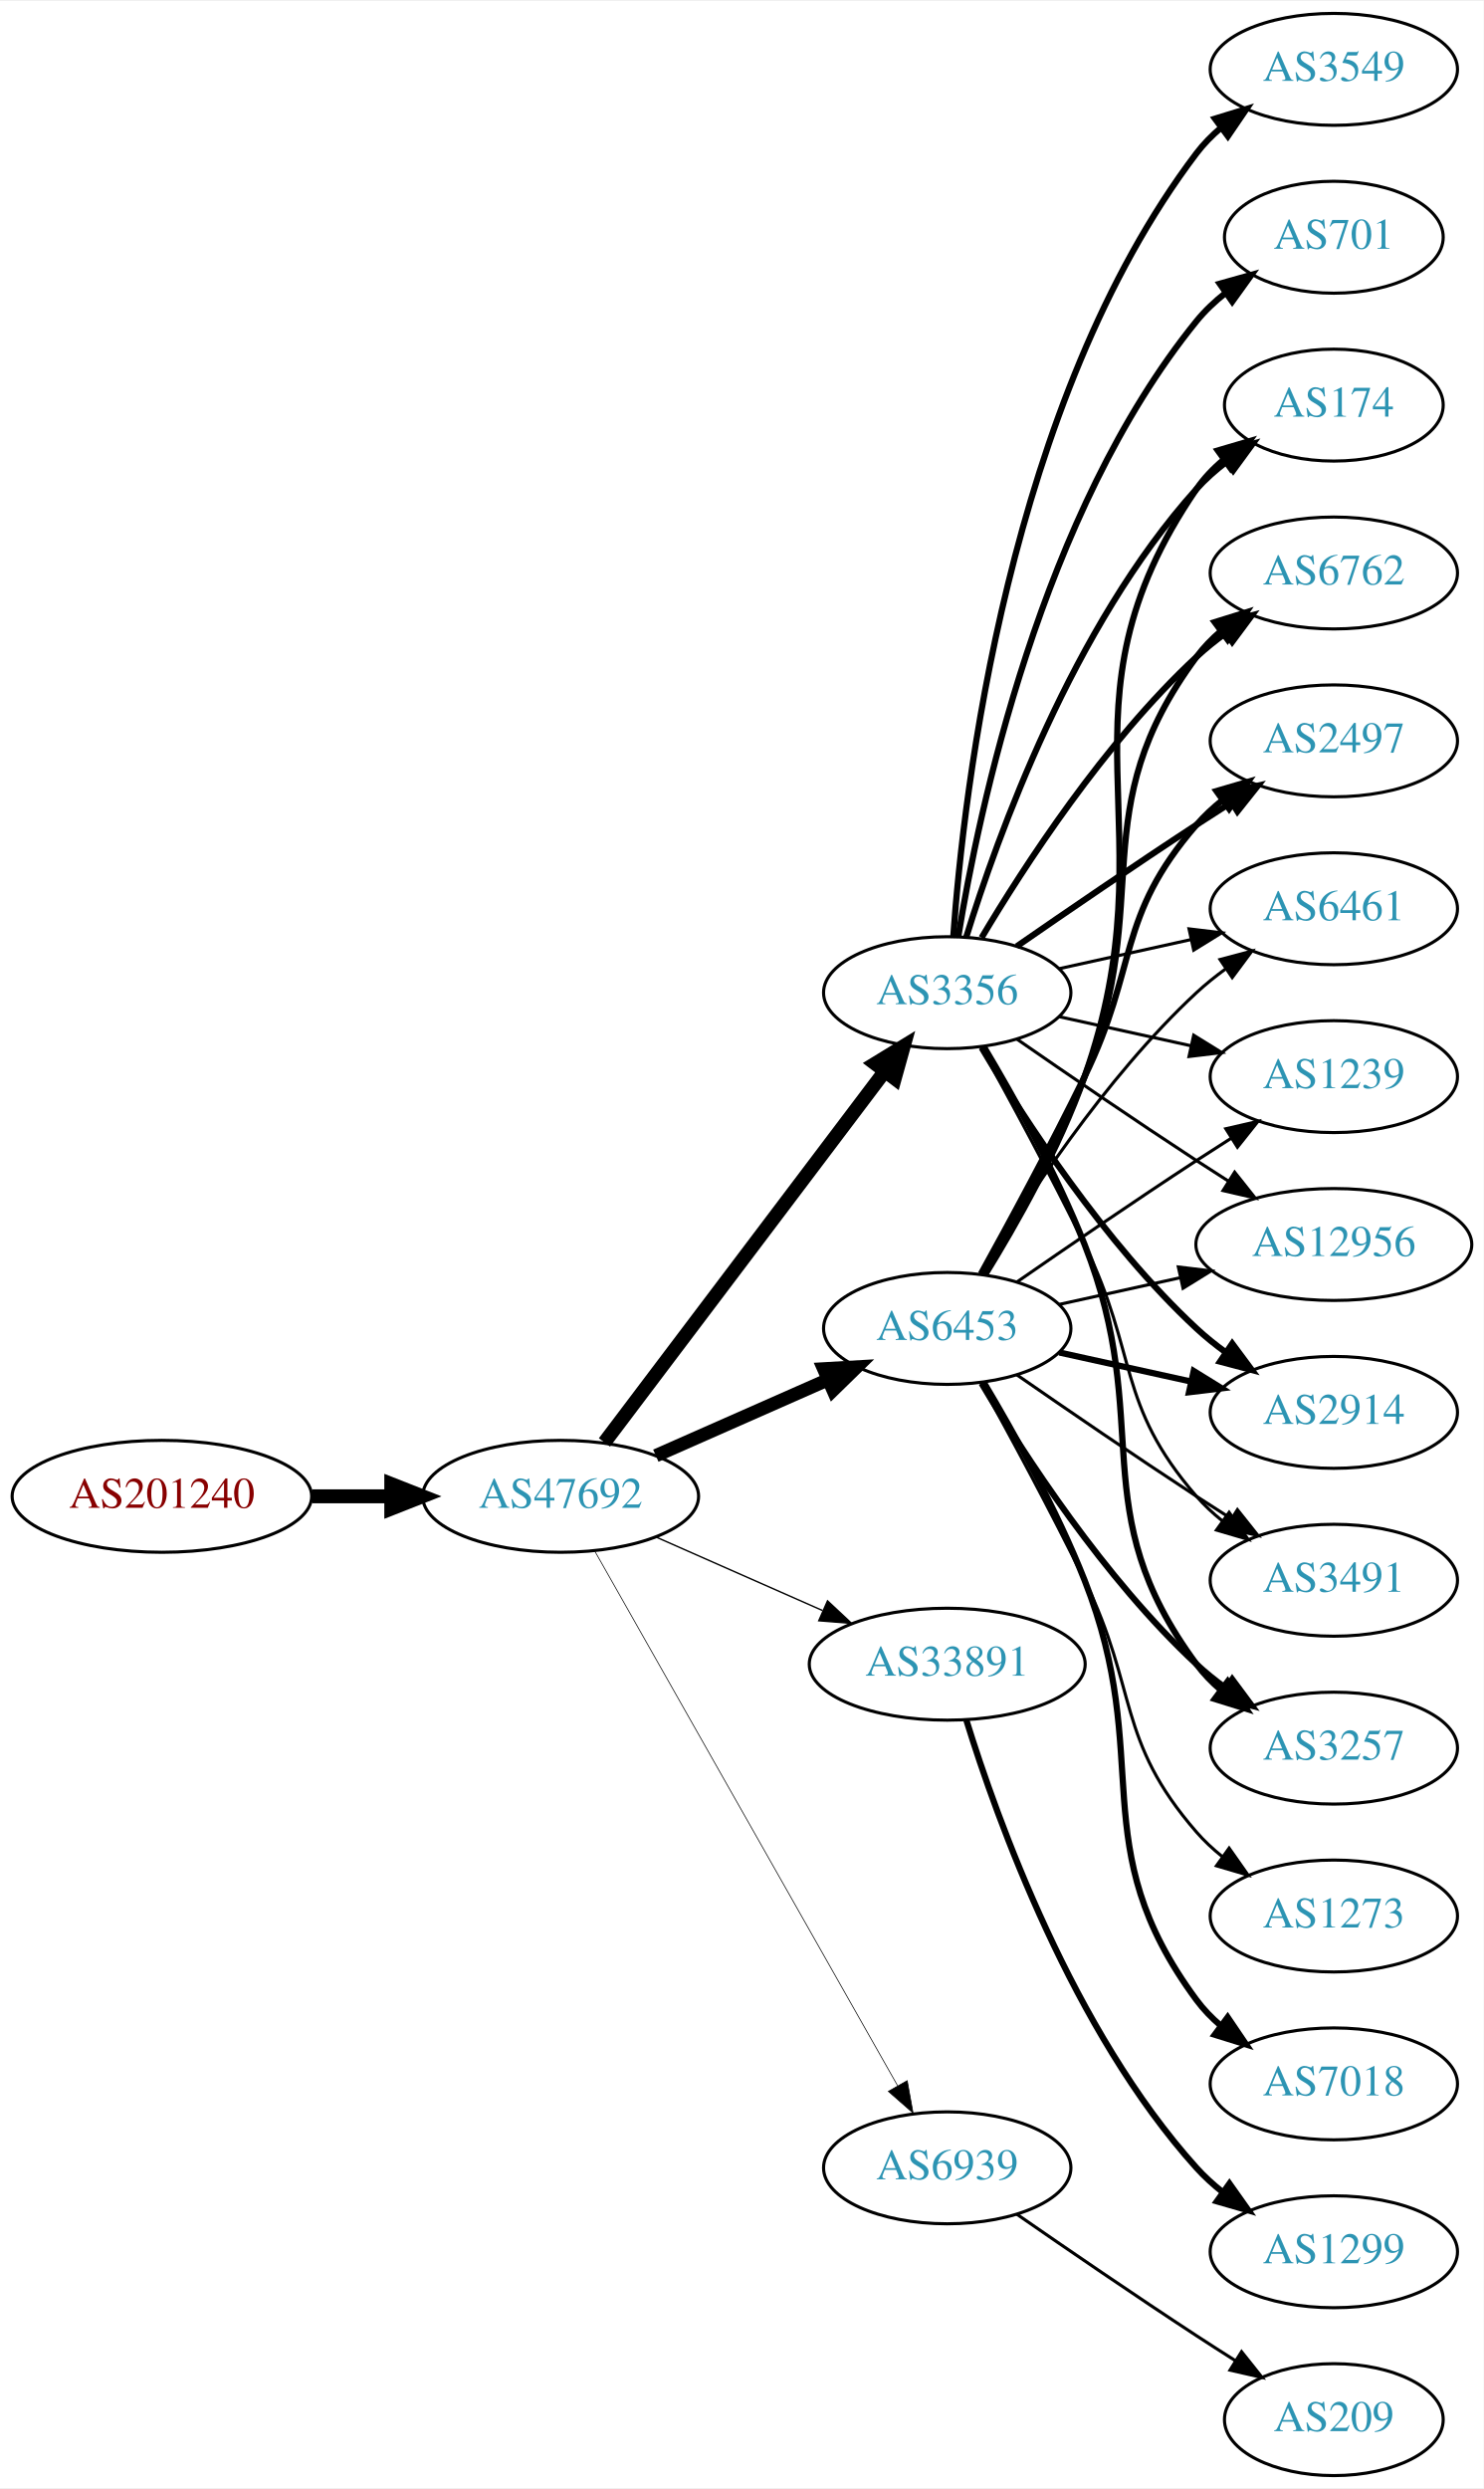
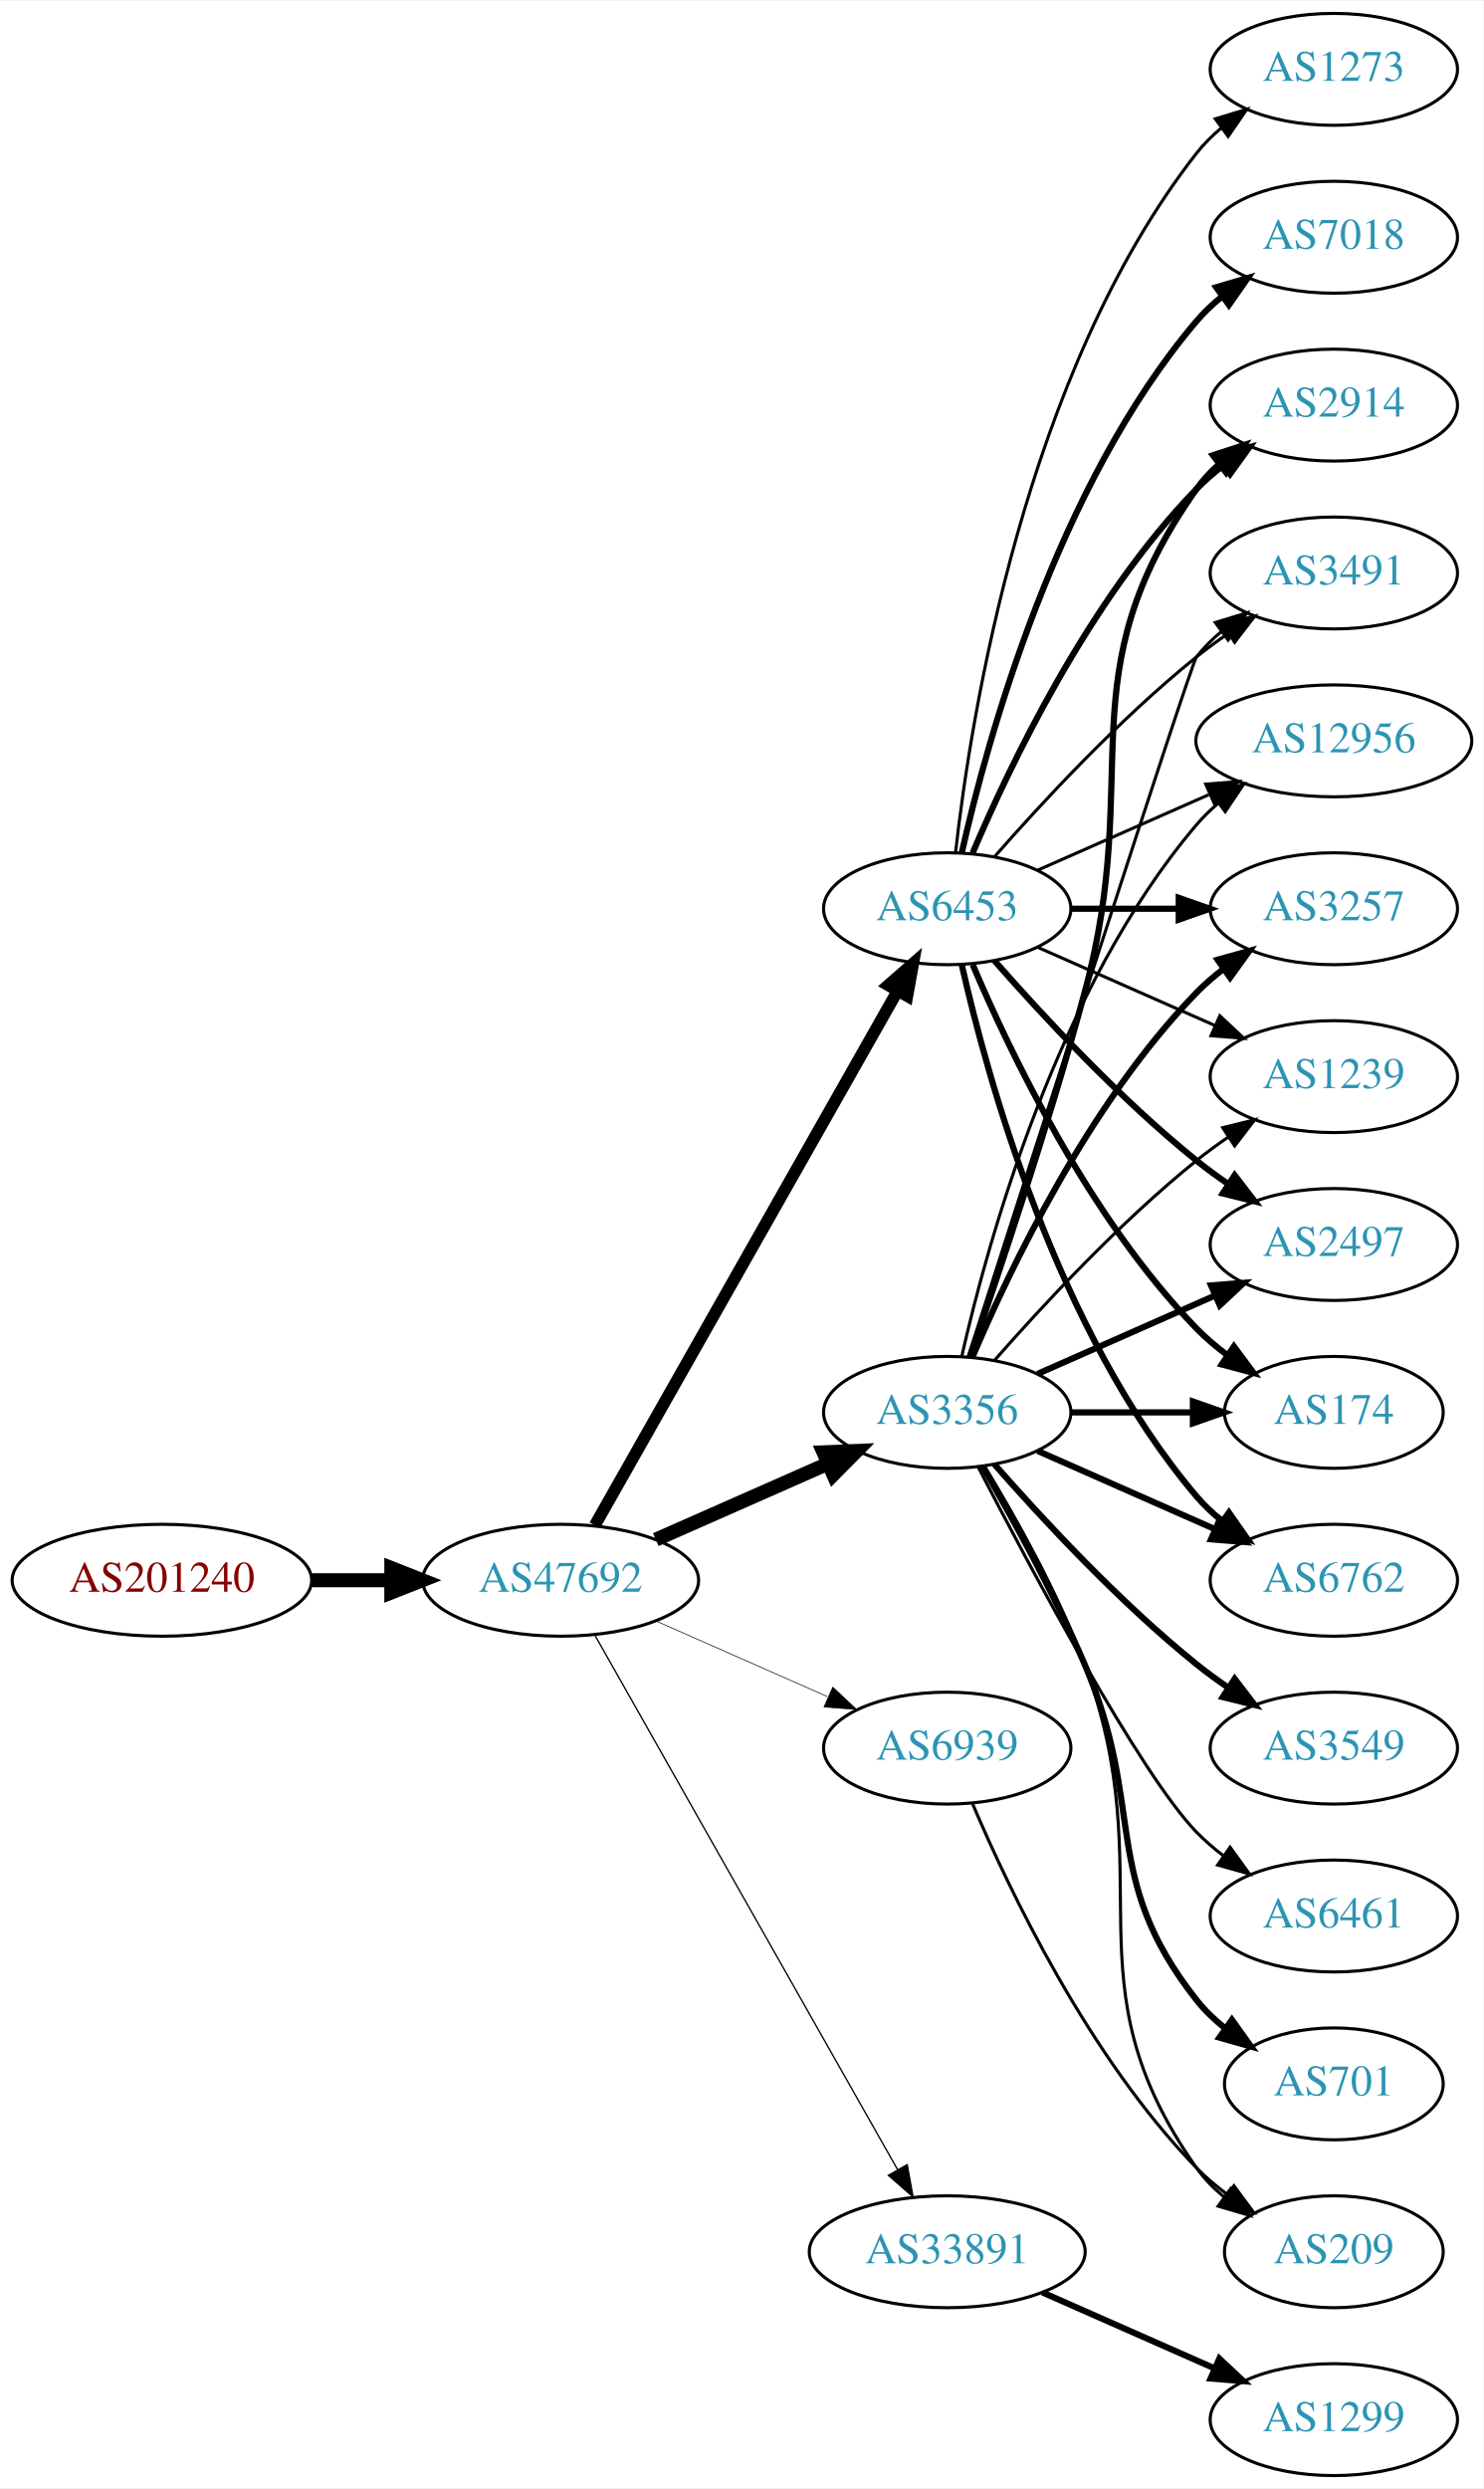
<svg xmlns="http://www.w3.org/2000/svg" xmlns:xlink="http://www.w3.org/1999/xlink" width="477pt" height="800pt" viewBox="0.00 0.00 477.37 800.00">
  <g id="graph0" class="graph" transform="scale(1 1) rotate(0) translate(4 796)">
    <polygon fill="white" stroke="none" points="-4,4 -4,-796 473.368,-796 473.368,4 -4,4" />
    <g id="node1" class="node">
      <g id="a_node1">
        <a xlink:href="/asn/201240" xlink:title="AS201240 ~ OpenIoT [AT]">
-           <ellipse fill="#ffffff" stroke="black" cx="48.096" cy="-315" rx="48.192" ry="18" />
-           <text text-anchor="middle" x="48.096" y="-311.3" font-family="Times,serif" font-size="14.00" fill="#880000">AS201240</text>
+           <ellipse fill="#ffffff" stroke="black" cx="48.096" cy="-288" rx="48.192" ry="18" />
+           <text text-anchor="middle" x="48.096" y="-284.3" font-family="Times,serif" font-size="14.00" fill="#880000">AS201240</text>
        </a>
      </g>
    </g>
    <g id="node2" class="node">
      <g id="a_node2">
        <a xlink:href="/asn/47692" xlink:title="AS47692 ~ Nessus GmbH [AT]">
-           <ellipse fill="#ffffff" stroke="black" cx="176.388" cy="-315" rx="44.393" ry="18" />
-           <text text-anchor="middle" x="176.388" y="-311.3" font-family="Times,serif" font-size="14.00" fill="#2c94b3">AS47692</text>
+           <ellipse fill="#ffffff" stroke="black" cx="176.388" cy="-288" rx="44.393" ry="18" />
+           <text text-anchor="middle" x="176.388" y="-284.3" font-family="Times,serif" font-size="14.00" fill="#2c94b3">AS47692</text>
        </a>
      </g>
    </g>
    <g id="edge1" class="edge">
-       <path fill="none" stroke="black" stroke-width="4.5" d="M96.481,-315C104.742,-315 113.386,-315 121.799,-315" />
-       <polygon fill="black" stroke="black" stroke-width="4.5" points="121.904,-318.938 131.904,-315 121.904,-311.063 121.904,-318.938" />
+       <path fill="none" stroke="black" stroke-width="4.5" d="M96.481,-288C104.742,-288 113.386,-288 121.799,-288" />
+       <polygon fill="black" stroke="black" stroke-width="4.5" points="121.904,-291.938 131.904,-288 121.904,-284.063 121.904,-291.938" />
    </g>
    <g id="node3" class="node">
      <g id="a_node3">
-         <a xlink:href="/asn/6453" xlink:title="AS6453 ~ TATA COMMUNICATIONS (AMERICA) INC [US]">
-           <ellipse fill="#ffffff" stroke="black" cx="300.78" cy="-369" rx="39.794" ry="18" />
-           <text text-anchor="middle" x="300.78" y="-365.3" font-family="Times,serif" font-size="14.00" fill="#2c94b3">AS6453</text>
+         <a xlink:href="/asn/3356" xlink:title="AS3356 ~ LEVEL3 [US]">
+           <ellipse fill="#ffffff" stroke="black" cx="300.78" cy="-342" rx="39.794" ry="18" />
+           <text text-anchor="middle" x="300.78" y="-338.3" font-family="Times,serif" font-size="14.00" fill="#2c94b3">AS3356</text>
        </a>
      </g>
    </g>
    <g id="edge2" class="edge">
-       <path fill="none" stroke="black" stroke-width="4.275" d="M207.015,-328.072C223.61,-335.393 244.469,-344.597 262.203,-352.421" />
-       <polygon fill="black" stroke="black" stroke-width="4.275" points="261.027,-355.991 271.686,-356.605 264.047,-349.146 261.027,-355.991" />
+       <path fill="none" stroke="black" stroke-width="4.5" d="M207.015,-301.072C223.61,-308.393 244.469,-317.597 262.203,-325.421" />
+       <polygon fill="black" stroke="black" stroke-width="4.5" points="260.948,-329.171 271.686,-329.605 264.126,-321.966 260.948,-329.171" />
    </g>
    <g id="node4" class="node">
      <g id="a_node4">
        <a xlink:href="/asn/33891" xlink:title="AS33891 ~ CORE-BACKBONE GMBH GLOBAL NETWORK [DE]">
-           <ellipse fill="#ffffff" stroke="black" cx="300.78" cy="-261" rx="44.393" ry="18" />
-           <text text-anchor="middle" x="300.78" y="-257.3" font-family="Times,serif" font-size="14.00" fill="#2c94b3">AS33891</text>
+           <ellipse fill="#ffffff" stroke="black" cx="300.78" cy="-72" rx="44.393" ry="18" />
+           <text text-anchor="middle" x="300.78" y="-68.3" font-family="Times,serif" font-size="14.00" fill="#2c94b3">AS33891</text>
        </a>
      </g>
    </g>
    <g id="edge3" class="edge">
-       <path fill="none" stroke="black" stroke-width="0.45" d="M207.015,-301.928C223.132,-294.817 243.272,-285.931 260.664,-278.258" />
-       <polygon fill="black" stroke="black" stroke-width="0.45" points="262.264,-281.378 270.001,-274.139 259.439,-274.973 262.264,-281.378" />
+       <path fill="none" stroke="black" stroke-width="0.429" d="M187.403,-270.324C208.883,-232.416 259.477,-143.127 284.797,-98.442" />
+       <polygon fill="black" stroke="black" stroke-width="0.429" points="287.912,-100.043 289.797,-89.618 281.822,-96.592 287.912,-100.043" />
    </g>
    <g id="node5" class="node">
      <g id="a_node5">
-         <a xlink:href="/asn/3356" xlink:title="AS3356 ~ LEVEL3 [US]">
-           <ellipse fill="#ffffff" stroke="black" cx="300.78" cy="-477" rx="39.794" ry="18" />
-           <text text-anchor="middle" x="300.78" y="-473.3" font-family="Times,serif" font-size="14.00" fill="#2c94b3">AS3356</text>
+         <a xlink:href="/asn/6453" xlink:title="AS6453 ~ TATA COMMUNICATIONS (AMERICA) INC [US]">
+           <ellipse fill="#ffffff" stroke="black" cx="300.78" cy="-504" rx="39.794" ry="18" />
+           <text text-anchor="middle" x="300.78" y="-500.3" font-family="Times,serif" font-size="14.00" fill="#2c94b3">AS6453</text>
        </a>
      </g>
    </g>
    <g id="edge4" class="edge">
-       <path fill="none" stroke="black" stroke-width="4.5" d="M190.486,-332.337C212.11,-360.96 255.381,-418.233 280.504,-451.486" />
-       <polygon fill="black" stroke="black" stroke-width="4.5" points="277.606,-454.183 286.776,-459.788 283.889,-449.435 277.606,-454.183" />
+       <path fill="none" stroke="black" stroke-width="3.857" d="M187.403,-305.676C208.883,-343.584 259.477,-432.873 284.797,-477.559" />
+       <polygon fill="black" stroke="black" stroke-width="3.857" points="281.822,-479.408 289.797,-486.383 287.912,-475.957 281.822,-479.408" />
    </g>
    <g id="node6" class="node">
      <g id="a_node6">
        <a xlink:href="/asn/6939" xlink:title="AS6939 ~ Hurricane Electric LLC [US]">
-           <ellipse fill="#ffffff" stroke="black" cx="300.78" cy="-99" rx="39.794" ry="18" />
-           <text text-anchor="middle" x="300.78" y="-95.3" font-family="Times,serif" font-size="14.00" fill="#2c94b3">AS6939</text>
+           <ellipse fill="#ffffff" stroke="black" cx="300.78" cy="-234" rx="39.794" ry="18" />
+           <text text-anchor="middle" x="300.78" y="-230.3" font-family="Times,serif" font-size="14.00" fill="#2c94b3">AS6939</text>
        </a>
      </g>
    </g>
    <g id="edge5" class="edge">
-       <path fill="none" stroke="black" stroke-width="0.225" d="M187.403,-297.324C208.883,-259.416 259.477,-170.127 284.797,-125.441" />
-       <polygon fill="black" stroke="black" stroke-width="0.225" points="287.912,-127.043 289.797,-116.617 281.822,-123.592 287.912,-127.043" />
+       <path fill="none" stroke="black" stroke-width="0.214" d="M207.015,-274.928C223.61,-267.607 244.469,-258.403 262.203,-250.579" />
+       <polygon fill="black" stroke="black" stroke-width="0.214" points="263.95,-253.634 271.686,-246.395 261.124,-247.23 263.95,-253.634" />
    </g>
    <g id="node7" class="node">
      <g id="a_node7">
-         <a xlink:href="/asn/2914" xlink:title="AS2914 ~ NTT America, Inc. [US]">
-           <ellipse fill="#ffffff" stroke="black" cx="425.172" cy="-342" rx="39.794" ry="18" />
-           <text text-anchor="middle" x="425.172" y="-338.3" font-family="Times,serif" font-size="14.00" fill="#2c94b3">AS2914</text>
+         <a xlink:href="/asn/3549" xlink:title="AS3549 ~ Level 3 Parent, LLC [US]">
+           <ellipse fill="#ffffff" stroke="black" cx="425.172" cy="-234" rx="39.794" ry="18" />
+           <text text-anchor="middle" x="425.172" y="-230.3" font-family="Times,serif" font-size="14.00" fill="#2c94b3">AS3549</text>
        </a>
      </g>
    </g>
    <g id="edge6" class="edge">
-       <path fill="none" stroke="black" stroke-width="2" d="M336.852,-361.263C350.04,-358.354 365.219,-355.005 379.185,-351.924" />
-       <polygon fill="black" stroke="black" stroke-width="2" points="380.083,-355.31 389.094,-349.738 378.575,-348.475 380.083,-355.31" />
+       <path fill="none" stroke="black" stroke-width="2" d="M315.932,-325.337C331.034,-308.106 356.155,-280.976 380.976,-261 384.231,-258.38 387.756,-255.808 391.341,-253.354" />
+       <polygon fill="black" stroke="black" stroke-width="2" points="393.26,-256.281 399.714,-247.879 389.429,-250.423 393.26,-256.281" />
    </g>
    <g id="node8" class="node">
      <g id="a_node8">
-         <a xlink:href="/asn/3491" xlink:title="AS3491 ~ PCCW Global, Inc. [US]">
-           <ellipse fill="#ffffff" stroke="black" cx="425.172" cy="-288" rx="39.794" ry="18" />
-           <text text-anchor="middle" x="425.172" y="-284.3" font-family="Times,serif" font-size="14.00" fill="#2c94b3">AS3491</text>
+         <a xlink:href="/asn/3257" xlink:title="AS3257 ~ GTT [DE]">
+           <ellipse fill="#ffffff" stroke="black" cx="425.172" cy="-504" rx="39.794" ry="18" />
+           <text text-anchor="middle" x="425.172" y="-500.3" font-family="Times,serif" font-size="14.00" fill="#2c94b3">AS3257</text>
        </a>
      </g>
    </g>
    <g id="edge7" class="edge">
-       <path fill="none" stroke="black" d="M323.137,-354.099C338.988,-343.123 361.191,-327.921 380.976,-315 384.558,-312.661 388.328,-310.241 392.089,-307.856" />
-       <polygon fill="black" stroke="black" points="394.151,-310.693 400.749,-302.404 390.422,-304.769 394.151,-310.693" />
+       <path fill="none" stroke="black" stroke-width="2" d="M308.97,-359.975C320.737,-387.682 346.312,-441.348 380.976,-477 383.596,-479.695 386.537,-482.239 389.619,-484.608" />
+       <polygon fill="black" stroke="black" stroke-width="2" points="387.786,-487.597 397.988,-490.455 391.795,-481.859 387.786,-487.597" />
    </g>
    <g id="node9" class="node">
      <g id="a_node9">
-         <a xlink:href="/asn/3257" xlink:title="AS3257 ~ GTT [DE]">
-           <ellipse fill="#ffffff" stroke="black" cx="425.172" cy="-234" rx="39.794" ry="18" />
-           <text text-anchor="middle" x="425.172" y="-230.3" font-family="Times,serif" font-size="14.00" fill="#2c94b3">AS3257</text>
-         </a>
-       </g>
-     </g>
-     <g id="edge8" class="edge">
-       <path fill="none" stroke="black" stroke-width="2" d="M311.826,-351.329C325.397,-328.528 351.329,-288.528 380.976,-261 383.882,-258.301 387.096,-255.72 390.42,-253.297" />
-       <polygon fill="black" stroke="black" stroke-width="2" points="392.479,-256.13 398.798,-247.625 388.555,-250.333 392.479,-256.13" />
-     </g>
-     <g id="node10" class="node">
-       <g id="a_node10">
-         <a xlink:href="/asn/174" xlink:title="AS174 ~ Cogent Communications [US]">
-           <ellipse fill="#ffffff" stroke="black" cx="425.172" cy="-666" rx="35.194" ry="18" />
-           <text text-anchor="middle" x="425.172" y="-662.3" font-family="Times,serif" font-size="14.00" fill="#2c94b3">AS174</text>
-         </a>
-       </g>
-     </g>
-     <g id="edge9" class="edge">
-       <path fill="none" stroke="black" stroke-width="2" d="M313,-386.306C322.839,-402.244 336.812,-426.854 344.976,-450 373.417,-530.642 332.68,-568.434 380.976,-639 383.392,-642.53 386.438,-645.691 389.788,-648.495" />
-       <polygon fill="black" stroke="black" stroke-width="2" points="387.844,-651.407 398.008,-654.397 391.927,-645.721 387.844,-651.407" />
-     </g>
-     <g id="node11" class="node">
-       <g id="a_node11">
-         <a xlink:href="/asn/6762" xlink:title="AS6762 ~ TELECOM ITALIA SPARKLE S.p.A. [IT]">
-           <ellipse fill="#ffffff" stroke="black" cx="425.172" cy="-612" rx="39.794" ry="18" />
-           <text text-anchor="middle" x="425.172" y="-608.3" font-family="Times,serif" font-size="14.00" fill="#2c94b3">AS6762</text>
-         </a>
-       </g>
-     </g>
-     <g id="edge10" class="edge">
-       <path fill="none" stroke="black" stroke-width="2" d="M312.603,-386.454C322.176,-402.491 335.98,-427.165 344.976,-450 367.735,-507.776 344.072,-535.059 380.976,-585 383.209,-588.023 385.892,-590.786 388.813,-593.293" />
-       <polygon fill="black" stroke="black" stroke-width="2" points="386.839,-596.186 396.956,-599.331 391.008,-590.563 386.839,-596.186" />
-     </g>
-     <g id="node12" class="node">
-       <g id="a_node12">
-         <a xlink:href="/asn/2497" xlink:title="AS2497 ~ Internet Initiative Japan Inc. [JP]">
-           <ellipse fill="#ffffff" stroke="black" cx="425.172" cy="-558" rx="39.794" ry="18" />
-           <text text-anchor="middle" x="425.172" y="-554.3" font-family="Times,serif" font-size="14.00" fill="#2c94b3">AS2497</text>
-         </a>
-       </g>
-     </g>
-     <g id="edge11" class="edge">
-       <path fill="none" stroke="black" stroke-width="2" d="M311.586,-386.509C320.591,-402.789 334.141,-427.801 344.976,-450 362.256,-485.403 355.142,-501.258 380.976,-531 383.441,-533.838 386.277,-536.477 389.295,-538.906" />
-       <polygon fill="black" stroke="black" stroke-width="2" points="387.405,-541.858 397.573,-544.836 391.482,-536.167 387.405,-541.858" />
-     </g>
-     <g id="node13" class="node">
-       <g id="a_node13">
-         <a xlink:href="/asn/6461" xlink:title="AS6461 ~ Zayo Bandwidth [US]">
-           <ellipse fill="#ffffff" stroke="black" cx="425.172" cy="-504" rx="39.794" ry="18" />
-           <text text-anchor="middle" x="425.172" y="-500.3" font-family="Times,serif" font-size="14.00" fill="#2c94b3">AS6461</text>
-         </a>
-       </g>
-     </g>
-     <g id="edge12" class="edge">
-       <path fill="none" stroke="black" d="M311.826,-386.671C325.397,-409.472 351.329,-449.472 380.976,-477 383.882,-479.699 387.096,-482.28 390.42,-484.703" />
-       <polygon fill="black" stroke="black" points="388.555,-487.667 398.798,-490.375 392.479,-481.87 388.555,-487.667" />
-     </g>
-     <g id="node14" class="node">
-       <g id="a_node14">
-         <a xlink:href="/asn/7018" xlink:title="AS7018 ~ AT&amp;T Services, Inc. [US]">
-           <ellipse fill="#ffffff" stroke="black" cx="425.172" cy="-126" rx="39.794" ry="18" />
-           <text text-anchor="middle" x="425.172" y="-122.3" font-family="Times,serif" font-size="14.00" fill="#2c94b3">AS7018</text>
-         </a>
-       </g>
-     </g>
-     <g id="edge13" class="edge">
-       <path fill="none" stroke="black" stroke-width="2" d="M312.603,-351.546C322.176,-335.509 335.98,-310.835 344.976,-288 367.735,-230.224 344.072,-202.941 380.976,-153 383.209,-149.977 385.892,-147.214 388.813,-144.707" />
-       <polygon fill="black" stroke="black" stroke-width="2" points="391.008,-147.437 396.956,-138.669 386.839,-141.814 391.008,-147.437" />
-     </g>
-     <g id="node15" class="node">
-       <g id="a_node15">
        <a xlink:href="/asn/1239" xlink:title="AS1239 ~ Sprint [US]">
          <ellipse fill="#ffffff" stroke="black" cx="425.172" cy="-450" rx="39.794" ry="18" />
          <text text-anchor="middle" x="425.172" y="-446.3" font-family="Times,serif" font-size="14.00" fill="#2c94b3">AS1239</text>
        </a>
      </g>
    </g>
+     <g id="edge8" class="edge">
+       <path fill="none" stroke="black" d="M315.932,-358.663C331.034,-375.894 356.155,-403.024 380.976,-423 384.231,-425.62 387.756,-428.192 391.341,-430.646" />
+       <polygon fill="black" stroke="black" points="389.429,-433.577 399.714,-436.121 393.26,-427.719 389.429,-433.577" />
+     </g>
+     <g id="node10" class="node">
+       <g id="a_node10">
+         <a xlink:href="/asn/2497" xlink:title="AS2497 ~ Internet Initiative Japan Inc. [JP]">
+           <ellipse fill="#ffffff" stroke="black" cx="425.172" cy="-396" rx="39.794" ry="18" />
+           <text text-anchor="middle" x="425.172" y="-392.3" font-family="Times,serif" font-size="14.00" fill="#2c94b3">AS2497</text>
+         </a>
+       </g>
+     </g>
+     <g id="edge9" class="edge">
+       <path fill="none" stroke="black" stroke-width="2" d="M329.859,-354.389C346.807,-361.866 368.604,-371.483 386.974,-379.588" />
+       <polygon fill="black" stroke="black" stroke-width="2" points="385.661,-382.834 396.223,-383.669 388.487,-376.43 385.661,-382.834" />
+     </g>
+     <g id="node11" class="node">
+       <g id="a_node11">
+         <a xlink:href="/asn/174" xlink:title="AS174 ~ Cogent Communications [US]">
+           <ellipse fill="#ffffff" stroke="black" cx="425.172" cy="-342" rx="35.194" ry="18" />
+           <text text-anchor="middle" x="425.172" y="-338.3" font-family="Times,serif" font-size="14.00" fill="#2c94b3">AS174</text>
+         </a>
+       </g>
+     </g>
+     <g id="edge10" class="edge">
+       <path fill="none" stroke="black" stroke-width="2" d="M340.505,-342C352.994,-342 366.933,-342 379.797,-342" />
+       <polygon fill="black" stroke="black" stroke-width="2" points="379.835,-345.5 389.835,-342 379.835,-338.5 379.835,-345.5" />
+     </g>
+     <g id="node12" class="node">
+       <g id="a_node12">
+         <a xlink:href="/asn/6461" xlink:title="AS6461 ~ Zayo Bandwidth [US]">
+           <ellipse fill="#ffffff" stroke="black" cx="425.172" cy="-180" rx="39.794" ry="18" />
+           <text text-anchor="middle" x="425.172" y="-176.3" font-family="Times,serif" font-size="14.00" fill="#2c94b3">AS6461</text>
+         </a>
+       </g>
+     </g>
+     <g id="edge11" class="edge">
+       <path fill="none" stroke="black" d="M310.744,-324.413C327.336,-292.289 362.791,-225.703 380.976,-207 383.596,-204.305 386.537,-201.761 389.619,-199.392" />
+       <polygon fill="black" stroke="black" points="391.795,-202.141 397.988,-193.545 387.786,-196.403 391.795,-202.141" />
+     </g>
+     <g id="node13" class="node">
+       <g id="a_node13">
+         <a xlink:href="/asn/6762" xlink:title="AS6762 ~ TELECOM ITALIA SPARKLE S.p.A. [IT]">
+           <ellipse fill="#ffffff" stroke="black" cx="425.172" cy="-288" rx="39.794" ry="18" />
+           <text text-anchor="middle" x="425.172" y="-284.3" font-family="Times,serif" font-size="14.00" fill="#2c94b3">AS6762</text>
+         </a>
+       </g>
+     </g>
+     <g id="edge12" class="edge">
+       <path fill="none" stroke="black" stroke-width="2" d="M329.859,-329.611C346.807,-322.134 368.604,-312.517 386.974,-304.412" />
+       <polygon fill="black" stroke="black" stroke-width="2" points="388.487,-307.57 396.223,-300.331 385.661,-301.166 388.487,-307.57" />
+     </g>
+     <g id="node14" class="node">
+       <g id="a_node14">
+         <a xlink:href="/asn/2914" xlink:title="AS2914 ~ NTT America, Inc. [US]">
+           <ellipse fill="#ffffff" stroke="black" cx="425.172" cy="-666" rx="39.794" ry="18" />
+           <text text-anchor="middle" x="425.172" y="-662.3" font-family="Times,serif" font-size="14.00" fill="#2c94b3">AS2914</text>
+         </a>
+       </g>
+     </g>
+     <g id="edge13" class="edge">
+       <path fill="none" stroke="black" stroke-width="2" d="M308.031,-359.753C316.938,-385.419 333.474,-434.48 344.976,-477 364.234,-548.198 338.397,-578.775 380.976,-639 382.967,-641.816 385.354,-644.401 387.97,-646.76" />
+       <polygon fill="black" stroke="black" stroke-width="2" points="386.269,-649.865 396.338,-653.162 390.522,-644.306 386.269,-649.865" />
+     </g>
+     <g id="node15" class="node">
+       <g id="a_node15">
+         <a xlink:href="/asn/701" xlink:title="AS701 ~ UUNET [US]">
+           <ellipse fill="#ffffff" stroke="black" cx="425.172" cy="-126" rx="35.194" ry="18" />
+           <text text-anchor="middle" x="425.172" y="-122.3" font-family="Times,serif" font-size="14.00" fill="#2c94b3">AS701</text>
+         </a>
+       </g>
+     </g>
    <g id="edge14" class="edge">
-       <path fill="none" stroke="black" d="M323.137,-383.901C338.988,-394.877 361.191,-410.079 380.976,-423 384.558,-425.339 388.328,-427.759 392.089,-430.144" />
-       <polygon fill="black" stroke="black" points="390.422,-433.231 400.749,-435.596 394.151,-427.307 390.422,-433.231" />
+       <path fill="none" stroke="black" stroke-width="2" d="M312.091,-324.723C321.445,-308.603 335.224,-283.696 344.976,-261 364.951,-214.513 349.677,-192.754 380.976,-153 383.622,-149.639 386.811,-146.583 390.242,-143.839" />
+       <polygon fill="black" stroke="black" stroke-width="2" points="392.381,-146.614 398.549,-138 388.355,-140.887 392.381,-146.614" />
    </g>
    <g id="node16" class="node">
      <g id="a_node16">
-         <a xlink:href="/asn/1273" xlink:title="AS1273 ~ Vodafone Group PLC [EU]">
-           <ellipse fill="#ffffff" stroke="black" cx="425.172" cy="-180" rx="39.794" ry="18" />
-           <text text-anchor="middle" x="425.172" y="-176.3" font-family="Times,serif" font-size="14.00" fill="#2c94b3">AS1273</text>
+         <a xlink:href="/asn/3491" xlink:title="AS3491 ~ PCCW Global, Inc. [US]">
+           <ellipse fill="#ffffff" stroke="black" cx="425.172" cy="-612" rx="39.794" ry="18" />
+           <text text-anchor="middle" x="425.172" y="-608.3" font-family="Times,serif" font-size="14.00" fill="#2c94b3">AS3491</text>
        </a>
      </g>
    </g>
    <g id="edge15" class="edge">
-       <path fill="none" stroke="black" d="M311.586,-351.491C320.591,-335.211 334.141,-310.199 344.976,-288 362.256,-252.597 355.142,-236.742 380.976,-207 383.441,-204.162 386.277,-201.523 389.295,-199.094" />
-       <polygon fill="black" stroke="black" points="391.482,-201.833 397.573,-193.164 387.405,-196.142 391.482,-201.833" />
+       <path fill="none" stroke="black" d="M307.578,-360.068C325.539,-415.995 379.157,-582.673 380.976,-585 383.291,-587.961 386.028,-590.683 388.983,-593.164" />
+       <polygon fill="black" stroke="black" points="387.039,-596.078 397.174,-599.165 391.176,-590.432 387.039,-596.078" />
    </g>
    <g id="node17" class="node">
      <g id="a_node17">
        <a xlink:href="/asn/12956" xlink:title="AS12956 ~ TELXIUS [ES]">
-           <ellipse fill="#ffffff" stroke="black" cx="425.172" cy="-396" rx="44.393" ry="18" />
-           <text text-anchor="middle" x="425.172" y="-392.3" font-family="Times,serif" font-size="14.00" fill="#2c94b3">AS12956</text>
+           <ellipse fill="#ffffff" stroke="black" cx="425.172" cy="-558" rx="44.393" ry="18" />
+           <text text-anchor="middle" x="425.172" y="-554.3" font-family="Times,serif" font-size="14.00" fill="#2c94b3">AS12956</text>
        </a>
      </g>
    </g>
    <g id="edge16" class="edge">
-       <path fill="none" stroke="black" d="M336.852,-376.737C348.892,-379.393 362.592,-382.415 375.513,-385.266" />
-       <polygon fill="black" stroke="black" points="375.142,-388.768 385.661,-387.505 376.65,-381.932 375.142,-388.768" />
+       <path fill="none" stroke="black" d="M305.474,-360.075C313.613,-396.148 336.046,-478.14 380.976,-531 383.095,-533.493 385.504,-535.83 388.075,-538.003" />
+       <polygon fill="black" stroke="black" points="386.036,-540.849 396.144,-544.025 390.223,-535.239 386.036,-540.849" />
    </g>
    <g id="node18" class="node">
      <g id="a_node18">
-         <a xlink:href="/asn/1299" xlink:title="AS1299 ~ Telia Carrier [EU]">
-           <ellipse fill="#ffffff" stroke="black" cx="425.172" cy="-72" rx="39.794" ry="18" />
-           <text text-anchor="middle" x="425.172" y="-68.3" font-family="Times,serif" font-size="14.00" fill="#2c94b3">AS1299</text>
+         <a xlink:href="/asn/209" xlink:title="AS209 ~ CenturyLink Communications, LLC [US]">
+           <ellipse fill="#ffffff" stroke="black" cx="425.172" cy="-72" rx="35.194" ry="18" />
+           <text text-anchor="middle" x="425.172" y="-68.3" font-family="Times,serif" font-size="14.00" fill="#2c94b3">AS209</text>
        </a>
      </g>
    </g>
    <g id="edge17" class="edge">
-       <path fill="none" stroke="black" stroke-width="2" d="M306.918,-243.06C316.82,-211.021 341.158,-143.188 380.976,-99 383.492,-96.208 386.363,-93.599 389.402,-91.188" />
-       <polygon fill="black" stroke="black" stroke-width="2" points="391.586,-93.93 397.71,-85.285 387.531,-88.224 391.586,-93.93" />
-     </g>
-     <g id="edge25" class="edge">
-       <path fill="none" stroke="black" stroke-width="2" d="M311.826,-459.329C325.397,-436.528 351.329,-396.528 380.976,-369 383.882,-366.301 387.096,-363.72 390.42,-361.297" />
-       <polygon fill="black" stroke="black" stroke-width="2" points="392.479,-364.13 398.798,-355.625 388.555,-358.333 392.479,-364.13" />
-     </g>
-     <g id="edge27" class="edge">
-       <path fill="none" stroke="black" d="M311.586,-459.491C320.591,-443.211 334.141,-418.199 344.976,-396 362.256,-360.597 355.142,-344.742 380.976,-315 383.441,-312.162 386.277,-309.523 389.295,-307.094" />
-       <polygon fill="black" stroke="black" points="391.482,-309.833 397.573,-301.164 387.405,-304.142 391.482,-309.833" />
-     </g>
-     <g id="edge21" class="edge">
-       <path fill="none" stroke="black" stroke-width="2" d="M312.603,-459.546C322.176,-443.509 335.98,-418.835 344.976,-396 367.735,-338.224 344.072,-310.941 380.976,-261 383.209,-257.977 385.892,-255.214 388.813,-252.707" />
-       <polygon fill="black" stroke="black" stroke-width="2" points="391.008,-255.437 396.956,-246.669 386.839,-249.814 391.008,-255.437" />
-     </g>
-     <g id="edge24" class="edge">
-       <path fill="none" stroke="black" stroke-width="2" d="M306.918,-494.94C316.82,-526.979 341.158,-594.812 380.976,-639 383.84,-642.178 387.164,-645.119 390.672,-647.8" />
-       <polygon fill="black" stroke="black" stroke-width="2" points="388.838,-650.786 399.061,-653.569 392.804,-645.018 388.838,-650.786" />
-     </g>
-     <g id="edge23" class="edge">
-       <path fill="none" stroke="black" stroke-width="2" d="M311.826,-494.671C325.397,-517.472 351.329,-557.472 380.976,-585 383.882,-587.699 387.096,-590.28 390.42,-592.703" />
-       <polygon fill="black" stroke="black" stroke-width="2" points="388.555,-595.667 398.798,-598.375 392.479,-589.87 388.555,-595.667" />
-     </g>
-     <g id="edge18" class="edge">
-       <path fill="none" stroke="black" stroke-width="2" d="M323.137,-491.901C338.988,-502.877 361.191,-518.079 380.976,-531 384.558,-533.339 388.328,-535.759 392.089,-538.144" />
-       <polygon fill="black" stroke="black" stroke-width="2" points="390.422,-541.231 400.749,-543.596 394.151,-535.307 390.422,-541.231" />
-     </g>
-     <g id="edge22" class="edge">
-       <path fill="none" stroke="black" d="M336.852,-484.737C350.04,-487.646 365.219,-490.995 379.185,-494.076" />
-       <polygon fill="black" stroke="black" points="378.575,-497.525 389.094,-496.262 380.083,-490.69 378.575,-497.525" />
-     </g>
-     <g id="edge26" class="edge">
-       <path fill="none" stroke="black" d="M336.852,-469.263C350.04,-466.354 365.219,-463.005 379.185,-459.924" />
-       <polygon fill="black" stroke="black" points="380.083,-463.31 389.094,-457.738 378.575,-456.475 380.083,-463.31" />
-     </g>
-     <g id="edge28" class="edge">
-       <path fill="none" stroke="black" d="M323.137,-462.099C338.988,-451.123 361.191,-435.921 380.976,-423 384.296,-420.831 387.779,-418.594 391.265,-416.379" />
-       <polygon fill="black" stroke="black" points="393.254,-419.262 399.847,-410.968 389.521,-413.34 393.254,-419.262" />
+       <path fill="none" stroke="black" d="M312.832,-324.633C322.559,-308.655 336.461,-284.019 344.976,-261 370.564,-191.825 338.397,-159.225 380.976,-99 383.446,-95.507 386.524,-92.37 389.894,-89.579" />
+       <polygon fill="black" stroke="black" points="392.033,-92.352 398.134,-83.69 387.963,-86.657 392.033,-92.352" />
    </g>
    <g id="node19" class="node">
      <g id="a_node19">
-         <a xlink:href="/asn/701" xlink:title="AS701 ~ UUNET [US]">
-           <ellipse fill="#ffffff" stroke="black" cx="425.172" cy="-720" rx="35.194" ry="18" />
-           <text text-anchor="middle" x="425.172" y="-716.3" font-family="Times,serif" font-size="14.00" fill="#2c94b3">AS701</text>
-         </a>
-       </g>
-     </g>
-     <g id="edge19" class="edge">
-       <path fill="none" stroke="black" stroke-width="2" d="M304.36,-495.178C310.815,-534.997 330.887,-631.286 380.976,-693 383.672,-696.322 386.891,-699.352 390.34,-702.083" />
-       <polygon fill="black" stroke="black" stroke-width="2" points="388.465,-705.043 398.666,-707.906 392.478,-699.307 388.465,-705.043" />
+         <a xlink:href="/asn/1299" xlink:title="AS1299 ~ Telia Carrier [EU]">
+           <ellipse fill="#ffffff" stroke="black" cx="425.172" cy="-18" rx="39.794" ry="18" />
+           <text text-anchor="middle" x="425.172" y="-14.3" font-family="Times,serif" font-size="14.00" fill="#2c94b3">AS1299</text>
+         </a>
+       </g>
+     </g>
+     <g id="edge18" class="edge">
+       <path fill="none" stroke="black" stroke-width="2" d="M331.407,-58.928C348.002,-51.606 368.861,-42.403 386.595,-34.579" />
+       <polygon fill="black" stroke="black" stroke-width="2" points="388.342,-37.634 396.078,-30.395 385.516,-31.23 388.342,-37.634" />
+     </g>
+     <g id="edge21" class="edge">
+       <path fill="none" stroke="black" stroke-width="2" d="M340.505,-504C351.444,-504 363.494,-504 374.961,-504" />
+       <polygon fill="black" stroke="black" stroke-width="2" points="375.278,-507.5 385.278,-504 375.278,-500.5 375.278,-507.5" />
+     </g>
+     <g id="edge25" class="edge">
+       <path fill="none" stroke="black" d="M329.859,-491.611C346.807,-484.134 368.604,-474.517 386.974,-466.412" />
+       <polygon fill="black" stroke="black" points="388.487,-469.57 396.223,-462.331 385.661,-463.166 388.487,-469.57" />
+     </g>
+     <g id="edge20" class="edge">
+       <path fill="none" stroke="black" stroke-width="2" d="M315.932,-487.337C331.034,-470.106 356.155,-442.976 380.976,-423 384.231,-420.38 387.756,-417.808 391.341,-415.354" />
+       <polygon fill="black" stroke="black" stroke-width="2" points="393.26,-418.281 399.714,-409.879 389.429,-412.423 393.26,-418.281" />
+     </g>
+     <g id="edge22" class="edge">
+       <path fill="none" stroke="black" stroke-width="2" d="M308.97,-486.025C320.737,-458.318 346.312,-404.652 380.976,-369 383.958,-365.933 387.356,-363.06 390.905,-360.419" />
+       <polygon fill="black" stroke="black" stroke-width="2" points="393.032,-363.205 399.339,-354.692 389.1,-357.414 393.032,-363.205" />
+     </g>
+     <g id="edge26" class="edge">
+       <path fill="none" stroke="black" stroke-width="2" d="M305.474,-485.925C313.613,-449.852 336.046,-367.86 380.976,-315 383.41,-312.136 386.227,-309.479 389.231,-307.039" />
+       <polygon fill="black" stroke="black" stroke-width="2" points="391.42,-309.776 397.492,-301.094 387.331,-304.095 391.42,-309.776" />
+     </g>
+     <g id="edge23" class="edge">
+       <path fill="none" stroke="black" stroke-width="2" d="M308.97,-521.975C320.737,-549.682 346.312,-603.348 380.976,-639 383.596,-641.695 386.537,-644.239 389.619,-646.608" />
+       <polygon fill="black" stroke="black" stroke-width="2" points="387.786,-649.597 397.988,-652.455 391.795,-643.859 387.786,-649.597" />
+     </g>
+     <g id="edge24" class="edge">
+       <path fill="none" stroke="black" d="M315.932,-520.663C331.034,-537.894 356.155,-565.024 380.976,-585 384.231,-587.62 387.756,-590.192 391.341,-592.646" />
+       <polygon fill="black" stroke="black" points="389.429,-595.577 399.714,-598.121 393.26,-589.719 389.429,-595.577" />
+     </g>
+     <g id="edge27" class="edge">
+       <path fill="none" stroke="black" d="M329.859,-516.389C346.175,-523.587 366.986,-532.769 384.905,-540.675" />
+       <polygon fill="black" stroke="black" points="383.954,-544.081 394.516,-544.916 386.78,-537.677 383.954,-544.081" />
    </g>
    <g id="node20" class="node">
      <g id="a_node20">
-         <a xlink:href="/asn/3549" xlink:title="AS3549 ~ Level 3 Parent, LLC [US]">
-           <ellipse fill="#ffffff" stroke="black" cx="425.172" cy="-774" rx="39.794" ry="18" />
-           <text text-anchor="middle" x="425.172" y="-770.3" font-family="Times,serif" font-size="14.00" fill="#2c94b3">AS3549</text>
-         </a>
-       </g>
-     </g>
-     <g id="edge20" class="edge">
-       <path fill="none" stroke="black" stroke-width="2" d="M302.729,-495.036C306.014,-541.457 320.324,-667.007 380.976,-747 383.247,-749.995 385.954,-752.74 388.89,-755.235" />
-       <polygon fill="black" stroke="black" stroke-width="2" points="386.93,-758.138 397.056,-761.256 391.085,-752.504 386.93,-758.138" />
+         <a xlink:href="/asn/7018" xlink:title="AS7018 ~ AT&amp;T Services, Inc. [US]">
+           <ellipse fill="#ffffff" stroke="black" cx="425.172" cy="-720" rx="39.794" ry="18" />
+           <text text-anchor="middle" x="425.172" y="-716.3" font-family="Times,serif" font-size="14.00" fill="#2c94b3">AS7018</text>
+         </a>
+       </g>
+     </g>
+     <g id="edge19" class="edge">
+       <path fill="none" stroke="black" stroke-width="2" d="M305.474,-522.075C313.613,-558.148 336.046,-640.14 380.976,-693 383.41,-695.864 386.227,-698.521 389.231,-700.961" />
+       <polygon fill="black" stroke="black" stroke-width="2" points="387.331,-703.905 397.492,-706.906 391.42,-698.224 387.331,-703.905" />
    </g>
    <g id="node21" class="node">
      <g id="a_node21">
-         <a xlink:href="/asn/209" xlink:title="AS209 ~ CenturyLink Communications, LLC [US]">
-           <ellipse fill="#ffffff" stroke="black" cx="425.172" cy="-18" rx="35.194" ry="18" />
-           <text text-anchor="middle" x="425.172" y="-14.3" font-family="Times,serif" font-size="14.00" fill="#2c94b3">AS209</text>
-         </a>
-       </g>
+         <a xlink:href="/asn/1273" xlink:title="AS1273 ~ Vodafone Group PLC [EU]">
+           <ellipse fill="#ffffff" stroke="black" cx="425.172" cy="-774" rx="39.794" ry="18" />
+           <text text-anchor="middle" x="425.172" y="-770.3" font-family="Times,serif" font-size="14.00" fill="#2c94b3">AS1273</text>
+         </a>
+       </g>
+     </g>
+     <g id="edge28" class="edge">
+       <path fill="none" stroke="black" d="M303.459,-522.129C308.29,-565.368 325.63,-676.216 380.976,-747 383.291,-749.961 386.028,-752.683 388.983,-755.164" />
+       <polygon fill="black" stroke="black" points="387.039,-758.078 397.174,-761.165 391.176,-752.432 387.039,-758.078" />
    </g>
    <g id="edge29" class="edge">
-       <path fill="none" stroke="black" d="M323.137,-84.099C338.988,-73.123 361.191,-57.921 380.976,-45 385.021,-42.358 389.306,-39.615 393.545,-36.933" />
-       <polygon fill="black" stroke="black" points="395.482,-39.85 402.09,-31.568 391.76,-33.922 395.482,-39.85" />
+       <path fill="none" stroke="black" d="M308.97,-216.025C320.737,-188.318 346.312,-134.652 380.976,-99 383.958,-95.933 387.356,-93.061 390.905,-90.419" />
+       <polygon fill="black" stroke="black" points="393.032,-93.205 399.339,-84.692 389.1,-87.414 393.032,-93.205" />
    </g>
  </g>
</svg>
